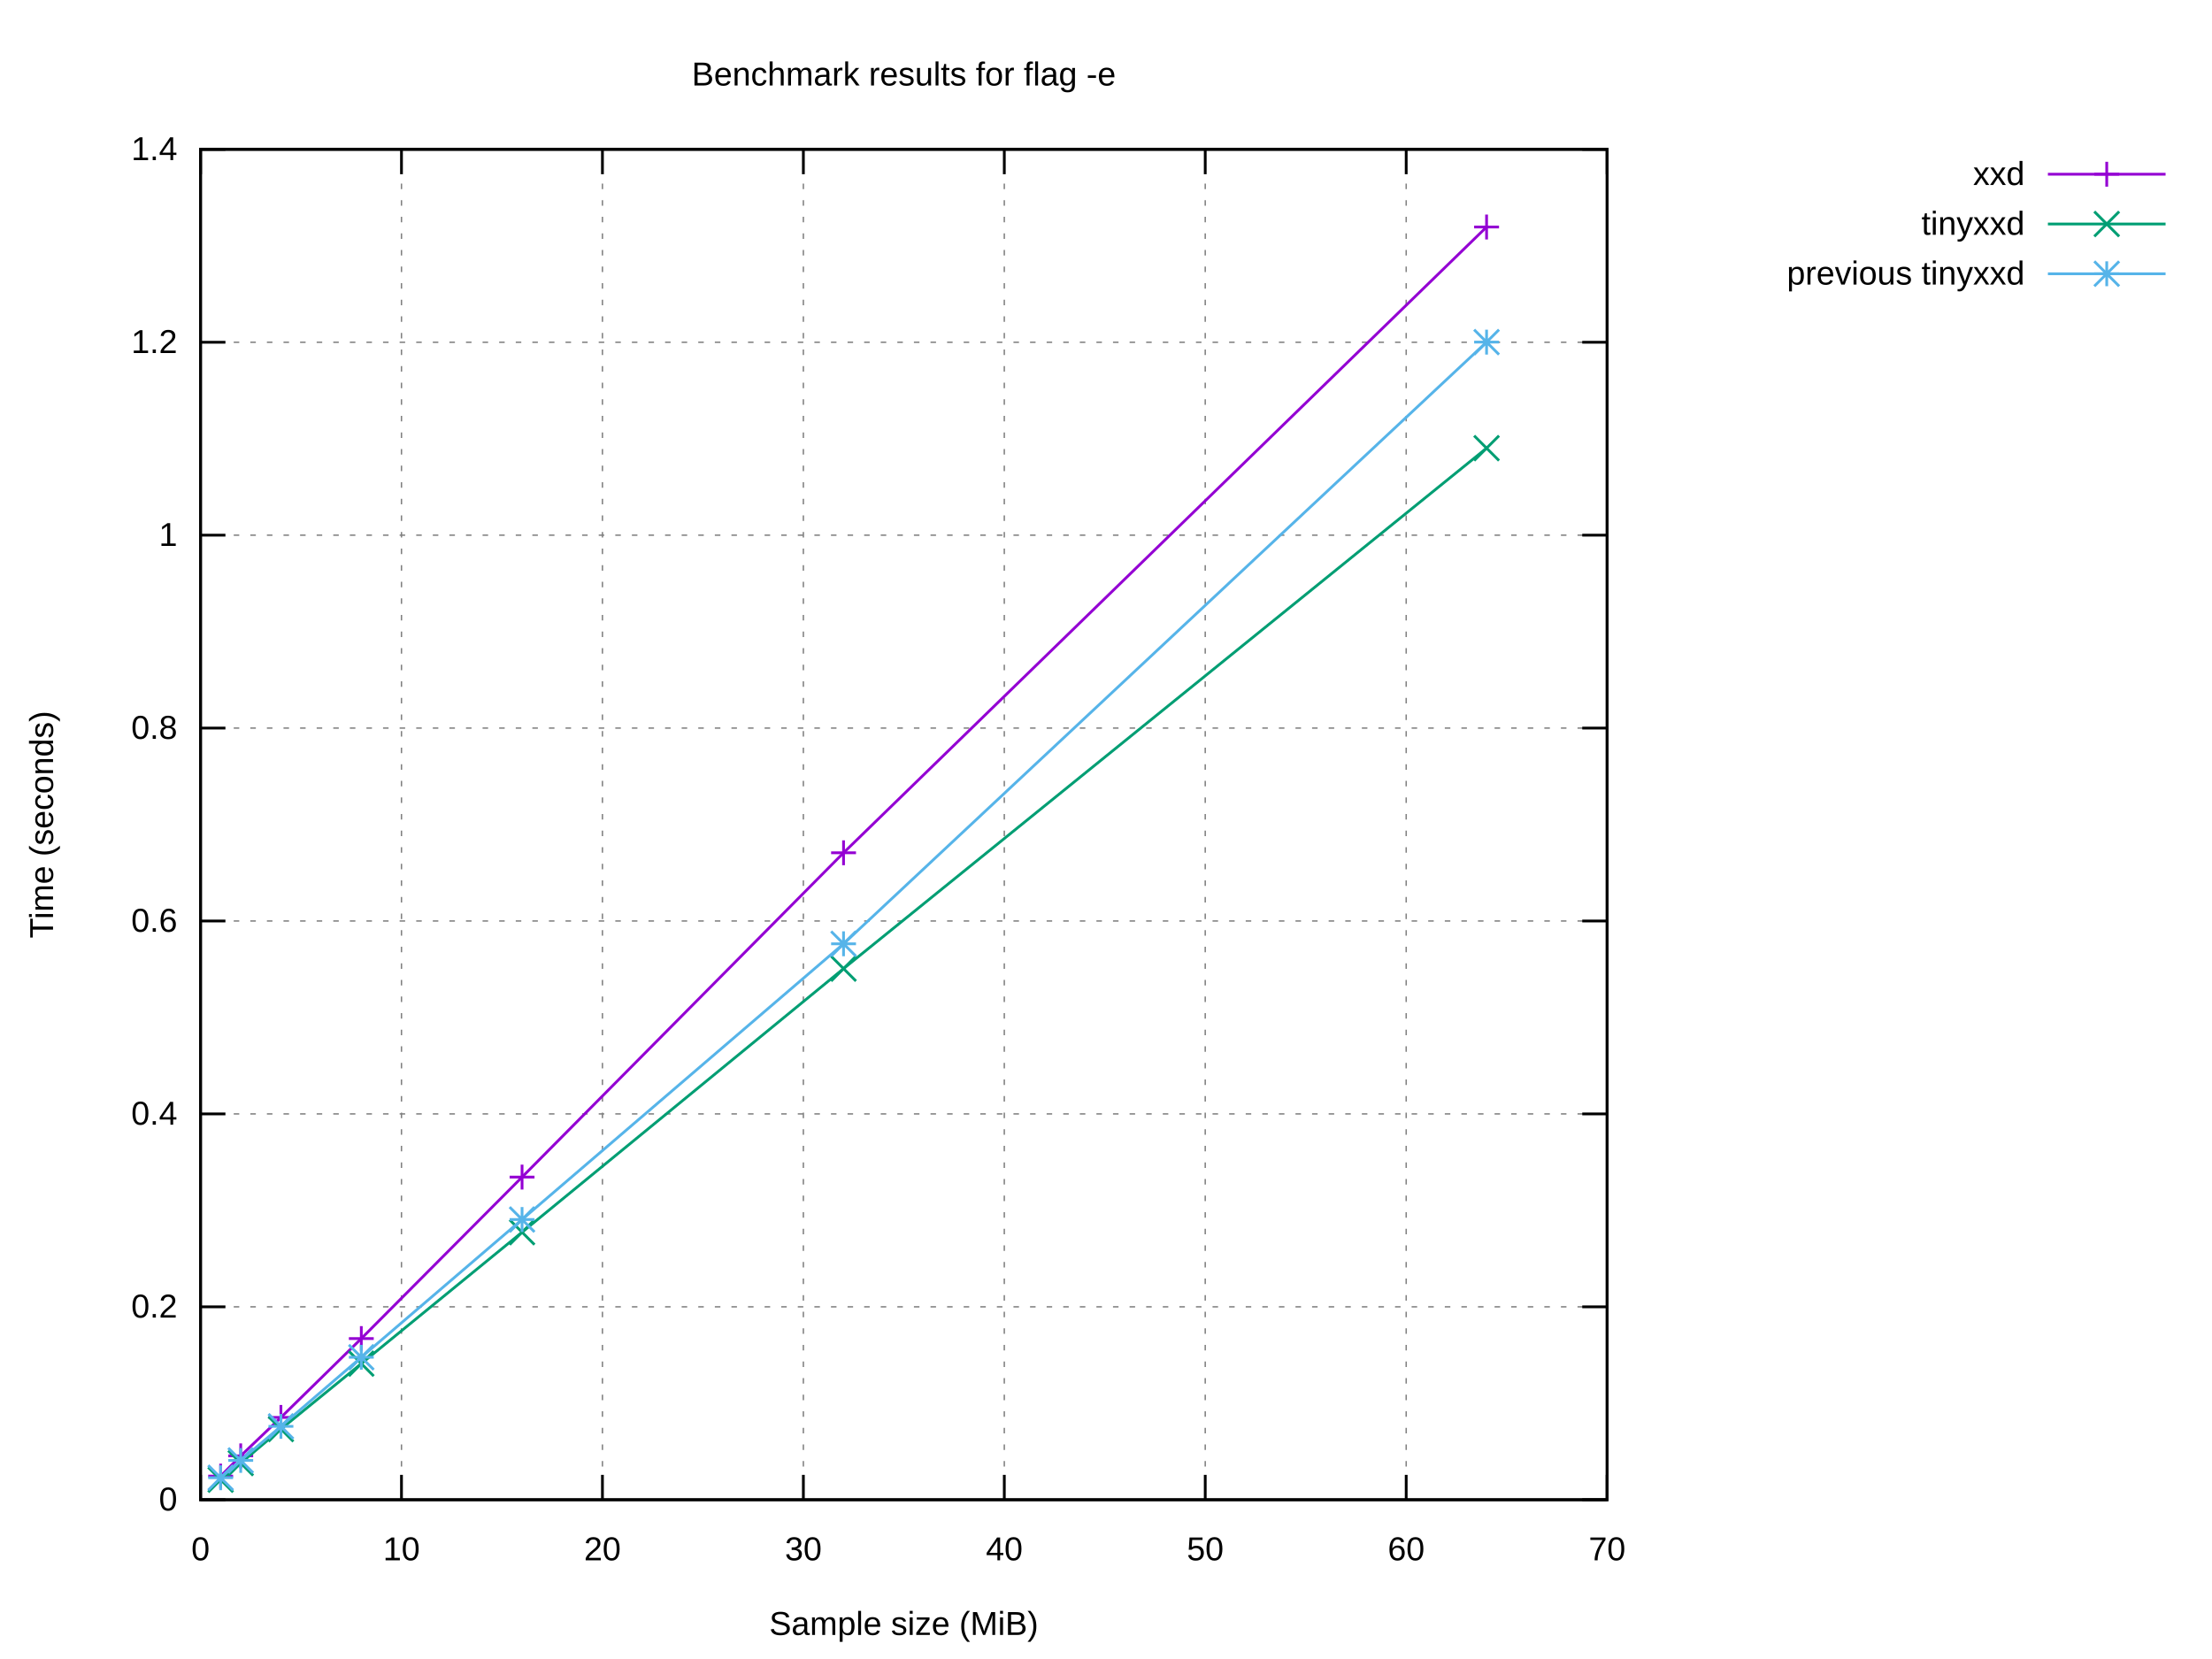
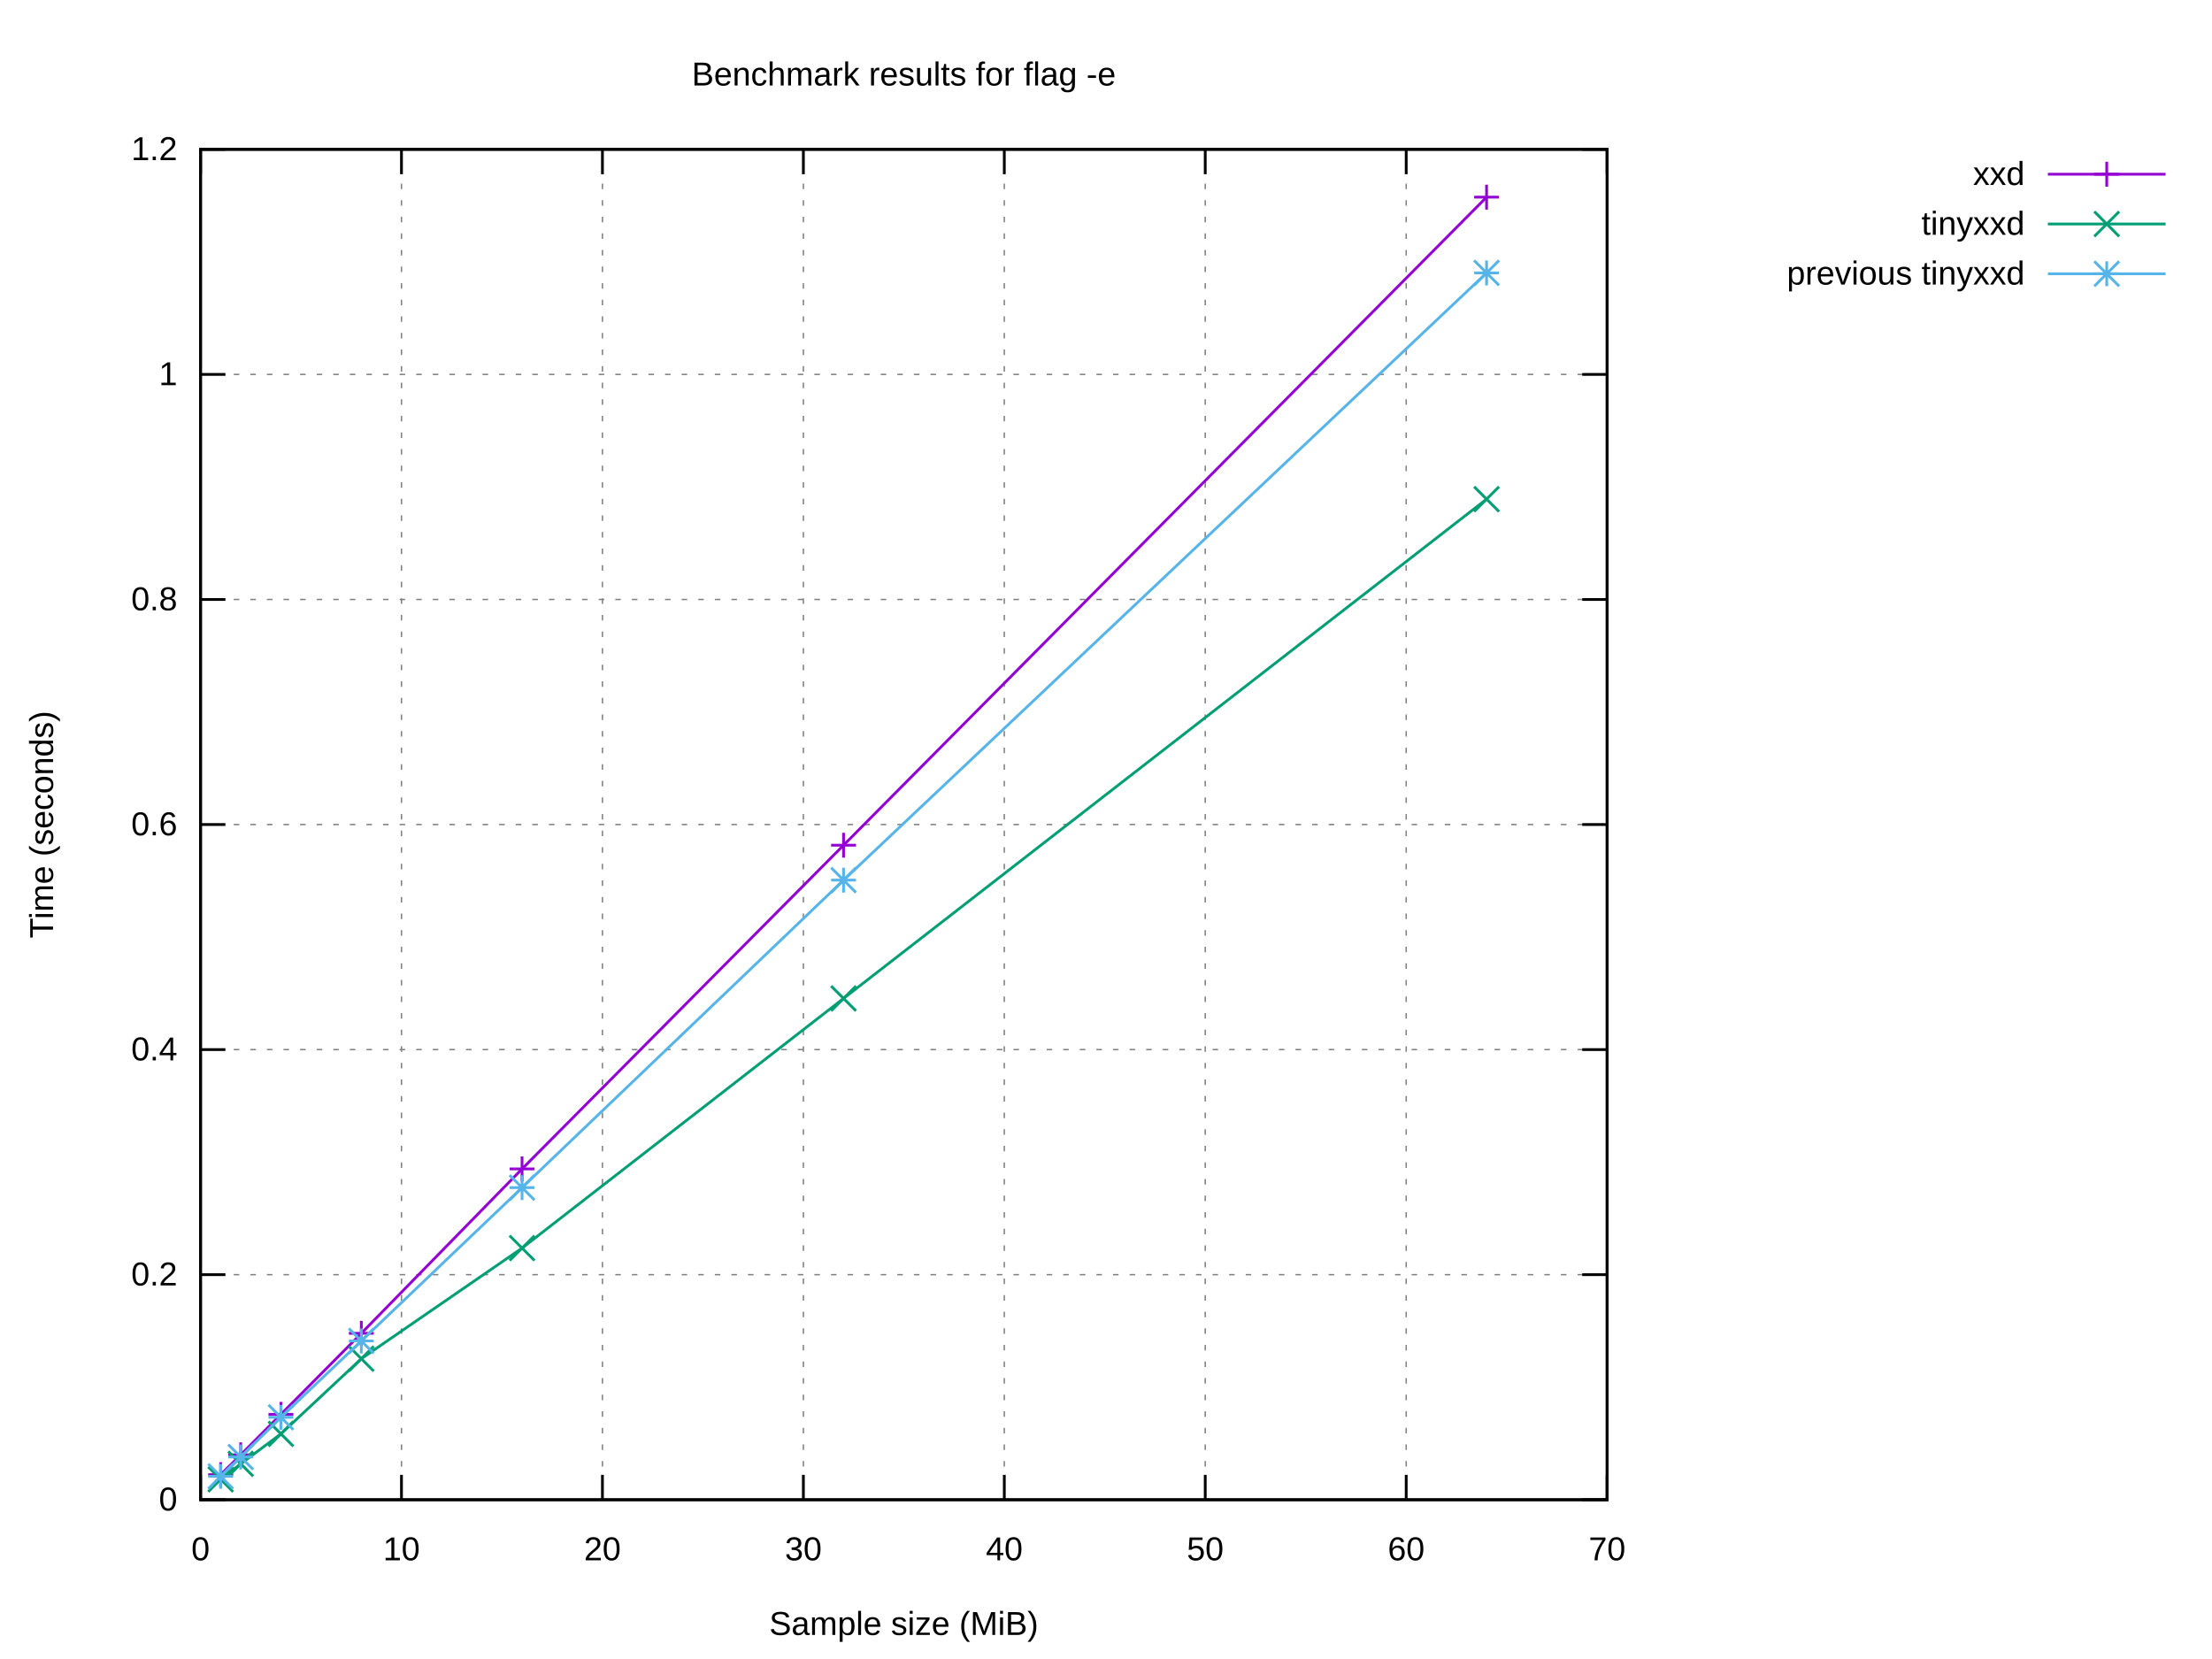
<svg xmlns="http://www.w3.org/2000/svg" xmlns:xlink="http://www.w3.org/1999/xlink" width="800" height="600" viewBox="0 0 800 600">
  <g id="gnuplot_canvas">
    <rect x="0" y="0" width="800" height="600" fill="#ffffff" />
    <defs>
      <circle id="gpDot" r="0.5" stroke-width="0.5" stroke="currentColor" />
      <path id="gpPt0" stroke-width="0.222" stroke="currentColor" d="M-1,0 h2 M0,-1 v2" />
      <path id="gpPt1" stroke-width="0.222" stroke="currentColor" d="M-1,-1 L1,1 M1,-1 L-1,1" />
      <path id="gpPt2" stroke-width="0.222" stroke="currentColor" d="M-1,0 L1,0 M0,-1 L0,1 M-1,-1 L1,1 M-1,1 L1,-1" />
      <rect id="gpPt3" stroke-width="0.222" stroke="currentColor" x="-1" y="-1" width="2" height="2" />
      <rect id="gpPt4" stroke-width="0.222" stroke="currentColor" fill="currentColor" x="-1" y="-1" width="2" height="2" />
      <circle id="gpPt5" stroke-width="0.222" stroke="currentColor" cx="0" cy="0" r="1" />
      <use xlink:href="#gpPt5" id="gpPt6" fill="currentColor" stroke="none" />
      <path id="gpPt7" stroke-width="0.222" stroke="currentColor" d="M0,-1.33 L-1.33,0.67 L1.33,0.67 z" />
      <use xlink:href="#gpPt7" id="gpPt8" fill="currentColor" stroke="none" />
      <use xlink:href="#gpPt7" id="gpPt9" stroke="currentColor" transform="rotate(180)" />
      <use xlink:href="#gpPt9" id="gpPt10" fill="currentColor" stroke="none" />
      <use xlink:href="#gpPt3" id="gpPt11" stroke="currentColor" transform="rotate(45)" />
      <use xlink:href="#gpPt11" id="gpPt12" fill="currentColor" stroke="none" />
      <path id="gpPt13" stroke-width="0.222" stroke="currentColor" d="M0,1.330 L1.265,0.411 L0.782,-1.067 L-0.782,-1.076 L-1.265,0.411 z" />
      <use xlink:href="#gpPt13" id="gpPt14" fill="currentColor" stroke="none" />
      <filter id="textbox" filterUnits="objectBoundingBox" x="0" y="0" height="1" width="1">
        <feFlood flood-color="#FFFFFF" flood-opacity="1" result="bgnd" />
        <feComposite in="SourceGraphic" in2="bgnd" operator="atop" />
      </filter>
      <filter id="greybox" filterUnits="objectBoundingBox" x="0" y="0" height="1" width="1">
        <feFlood flood-color="lightgrey" flood-opacity="1" result="grey" />
        <feComposite in="SourceGraphic" in2="grey" operator="atop" />
      </filter>
    </defs>
    <g fill="none" color="#FFFFFF" stroke="currentColor" stroke-width="1.00" stroke-linecap="butt" stroke-linejoin="miter">
</g>
    <g fill="none" color="black" stroke="currentColor" stroke-width="1.00" stroke-linecap="butt" stroke-linejoin="miter">
</g>
    <g fill="none" color="black" stroke="black" stroke-width="0.50" stroke-linecap="butt" stroke-linejoin="miter">
</g>
    <g fill="none" color="gray" stroke="currentColor" stroke-width="0.50" stroke-linecap="butt" stroke-linejoin="miter">
      <path stroke="gray" stroke-dasharray="2,4" class="gridline" d="M72.53,542.40 L581.24,542.40  " />
    </g>
    <g fill="none" color="gray" stroke="gray" stroke-width="1.00" stroke-linecap="butt" stroke-linejoin="miter">
</g>
    <g fill="none" color="black" stroke="currentColor" stroke-width="1.00" stroke-linecap="butt" stroke-linejoin="miter">
      <path stroke="black" d="M72.53,542.40 L81.53,542.40 M581.24,542.40 L572.24,542.40  " />
      <g transform="translate(64.14,546.30)" stroke="none" fill="black" font-family="Arial" font-size="12.00" text-anchor="end">
        <text>
          <tspan font-family="Arial"> 0</tspan>
        </text>
      </g>
    </g>
    <g fill="none" color="black" stroke="currentColor" stroke-width="1.00" stroke-linecap="butt" stroke-linejoin="miter">
</g>
    <g fill="none" color="black" stroke="black" stroke-width="0.50" stroke-linecap="butt" stroke-linejoin="miter">
</g>
    <g fill="none" color="gray" stroke="currentColor" stroke-width="0.50" stroke-linecap="butt" stroke-linejoin="miter">
-       <path stroke="gray" stroke-dasharray="2,4" class="gridline" d="M72.53,472.63 L581.24,472.63  " />
-     </g>
-     <g fill="none" color="gray" stroke="gray" stroke-width="1.00" stroke-linecap="butt" stroke-linejoin="miter">
- </g>
-     <g fill="none" color="black" stroke="currentColor" stroke-width="1.00" stroke-linecap="butt" stroke-linejoin="miter">
-       <path stroke="black" d="M72.53,472.63 L81.53,472.63 M581.24,472.63 L572.24,472.63  " />
-       <g transform="translate(64.14,476.53)" stroke="none" fill="black" font-family="Arial" font-size="12.00" text-anchor="end">
+       <path stroke="gray" stroke-dasharray="2,4" class="gridline" d="M72.53,461.00 L581.24,461.00  " />
+     </g>
+     <g fill="none" color="gray" stroke="gray" stroke-width="1.00" stroke-linecap="butt" stroke-linejoin="miter">
+ </g>
+     <g fill="none" color="black" stroke="currentColor" stroke-width="1.00" stroke-linecap="butt" stroke-linejoin="miter">
+       <path stroke="black" d="M72.53,461.00 L81.53,461.00 M581.24,461.00 L572.24,461.00  " />
+       <g transform="translate(64.14,464.90)" stroke="none" fill="black" font-family="Arial" font-size="12.00" text-anchor="end">
        <text>
          <tspan font-family="Arial"> 0.2</tspan>
        </text>
      </g>
    </g>
    <g fill="none" color="black" stroke="currentColor" stroke-width="1.00" stroke-linecap="butt" stroke-linejoin="miter">
</g>
    <g fill="none" color="black" stroke="black" stroke-width="0.50" stroke-linecap="butt" stroke-linejoin="miter">
</g>
    <g fill="none" color="gray" stroke="currentColor" stroke-width="0.50" stroke-linecap="butt" stroke-linejoin="miter">
-       <path stroke="gray" stroke-dasharray="2,4" class="gridline" d="M72.53,402.86 L581.24,402.86  " />
-     </g>
-     <g fill="none" color="gray" stroke="gray" stroke-width="1.00" stroke-linecap="butt" stroke-linejoin="miter">
- </g>
-     <g fill="none" color="black" stroke="currentColor" stroke-width="1.00" stroke-linecap="butt" stroke-linejoin="miter">
-       <path stroke="black" d="M72.53,402.86 L81.53,402.86 M581.24,402.86 L572.24,402.86  " />
-       <g transform="translate(64.14,406.76)" stroke="none" fill="black" font-family="Arial" font-size="12.00" text-anchor="end">
+       <path stroke="gray" stroke-dasharray="2,4" class="gridline" d="M72.53,379.60 L581.24,379.60  " />
+     </g>
+     <g fill="none" color="gray" stroke="gray" stroke-width="1.00" stroke-linecap="butt" stroke-linejoin="miter">
+ </g>
+     <g fill="none" color="black" stroke="currentColor" stroke-width="1.00" stroke-linecap="butt" stroke-linejoin="miter">
+       <path stroke="black" d="M72.53,379.60 L81.53,379.60 M581.24,379.60 L572.24,379.60  " />
+       <g transform="translate(64.14,383.50)" stroke="none" fill="black" font-family="Arial" font-size="12.00" text-anchor="end">
        <text>
          <tspan font-family="Arial"> 0.4</tspan>
        </text>
      </g>
    </g>
    <g fill="none" color="black" stroke="currentColor" stroke-width="1.00" stroke-linecap="butt" stroke-linejoin="miter">
</g>
    <g fill="none" color="black" stroke="black" stroke-width="0.50" stroke-linecap="butt" stroke-linejoin="miter">
</g>
    <g fill="none" color="gray" stroke="currentColor" stroke-width="0.50" stroke-linecap="butt" stroke-linejoin="miter">
-       <path stroke="gray" stroke-dasharray="2,4" class="gridline" d="M72.53,333.09 L581.24,333.09  " />
-     </g>
-     <g fill="none" color="gray" stroke="gray" stroke-width="1.00" stroke-linecap="butt" stroke-linejoin="miter">
- </g>
-     <g fill="none" color="black" stroke="currentColor" stroke-width="1.00" stroke-linecap="butt" stroke-linejoin="miter">
-       <path stroke="black" d="M72.53,333.09 L81.53,333.09 M581.24,333.09 L572.24,333.09  " />
-       <g transform="translate(64.14,336.99)" stroke="none" fill="black" font-family="Arial" font-size="12.00" text-anchor="end">
+       <path stroke="gray" stroke-dasharray="2,4" class="gridline" d="M72.53,298.20 L581.24,298.20  " />
+     </g>
+     <g fill="none" color="gray" stroke="gray" stroke-width="1.00" stroke-linecap="butt" stroke-linejoin="miter">
+ </g>
+     <g fill="none" color="black" stroke="currentColor" stroke-width="1.00" stroke-linecap="butt" stroke-linejoin="miter">
+       <path stroke="black" d="M72.53,298.20 L81.53,298.20 M581.24,298.20 L572.24,298.20  " />
+       <g transform="translate(64.14,302.10)" stroke="none" fill="black" font-family="Arial" font-size="12.00" text-anchor="end">
        <text>
          <tspan font-family="Arial"> 0.6</tspan>
        </text>
      </g>
    </g>
    <g fill="none" color="black" stroke="currentColor" stroke-width="1.00" stroke-linecap="butt" stroke-linejoin="miter">
</g>
    <g fill="none" color="black" stroke="black" stroke-width="0.50" stroke-linecap="butt" stroke-linejoin="miter">
</g>
    <g fill="none" color="gray" stroke="currentColor" stroke-width="0.50" stroke-linecap="butt" stroke-linejoin="miter">
-       <path stroke="gray" stroke-dasharray="2,4" class="gridline" d="M72.53,263.32 L581.24,263.32  " />
-     </g>
-     <g fill="none" color="gray" stroke="gray" stroke-width="1.00" stroke-linecap="butt" stroke-linejoin="miter">
- </g>
-     <g fill="none" color="black" stroke="currentColor" stroke-width="1.00" stroke-linecap="butt" stroke-linejoin="miter">
-       <path stroke="black" d="M72.53,263.32 L81.53,263.32 M581.24,263.32 L572.24,263.32  " />
-       <g transform="translate(64.14,267.22)" stroke="none" fill="black" font-family="Arial" font-size="12.00" text-anchor="end">
+       <path stroke="gray" stroke-dasharray="2,4" class="gridline" d="M72.53,216.81 L581.24,216.81  " />
+     </g>
+     <g fill="none" color="gray" stroke="gray" stroke-width="1.00" stroke-linecap="butt" stroke-linejoin="miter">
+ </g>
+     <g fill="none" color="black" stroke="currentColor" stroke-width="1.00" stroke-linecap="butt" stroke-linejoin="miter">
+       <path stroke="black" d="M72.53,216.81 L81.53,216.81 M581.24,216.81 L572.24,216.81  " />
+       <g transform="translate(64.14,220.71)" stroke="none" fill="black" font-family="Arial" font-size="12.00" text-anchor="end">
        <text>
          <tspan font-family="Arial"> 0.8</tspan>
        </text>
      </g>
    </g>
    <g fill="none" color="black" stroke="currentColor" stroke-width="1.00" stroke-linecap="butt" stroke-linejoin="miter">
</g>
    <g fill="none" color="black" stroke="black" stroke-width="0.50" stroke-linecap="butt" stroke-linejoin="miter">
</g>
    <g fill="none" color="gray" stroke="currentColor" stroke-width="0.50" stroke-linecap="butt" stroke-linejoin="miter">
-       <path stroke="gray" stroke-dasharray="2,4" class="gridline" d="M72.53,193.55 L581.24,193.55  " />
-     </g>
-     <g fill="none" color="gray" stroke="gray" stroke-width="1.00" stroke-linecap="butt" stroke-linejoin="miter">
- </g>
-     <g fill="none" color="black" stroke="currentColor" stroke-width="1.00" stroke-linecap="butt" stroke-linejoin="miter">
-       <path stroke="black" d="M72.53,193.55 L81.53,193.55 M581.24,193.55 L572.24,193.55  " />
-       <g transform="translate(64.14,197.45)" stroke="none" fill="black" font-family="Arial" font-size="12.00" text-anchor="end">
+       <path stroke="gray" stroke-dasharray="2,4" class="gridline" d="M72.53,135.41 L581.24,135.41  " />
+     </g>
+     <g fill="none" color="gray" stroke="gray" stroke-width="1.00" stroke-linecap="butt" stroke-linejoin="miter">
+ </g>
+     <g fill="none" color="black" stroke="currentColor" stroke-width="1.00" stroke-linecap="butt" stroke-linejoin="miter">
+       <path stroke="black" d="M72.53,135.41 L81.53,135.41 M581.24,135.41 L572.24,135.41  " />
+       <g transform="translate(64.14,139.31)" stroke="none" fill="black" font-family="Arial" font-size="12.00" text-anchor="end">
        <text>
          <tspan font-family="Arial"> 1</tspan>
-         </text>
-       </g>
-     </g>
-     <g fill="none" color="black" stroke="currentColor" stroke-width="1.00" stroke-linecap="butt" stroke-linejoin="miter">
- </g>
-     <g fill="none" color="black" stroke="black" stroke-width="0.50" stroke-linecap="butt" stroke-linejoin="miter">
- </g>
-     <g fill="none" color="gray" stroke="currentColor" stroke-width="0.50" stroke-linecap="butt" stroke-linejoin="miter">
-       <path stroke="gray" stroke-dasharray="2,4" class="gridline" d="M72.53,123.78 L581.24,123.78  " />
-     </g>
-     <g fill="none" color="gray" stroke="gray" stroke-width="1.00" stroke-linecap="butt" stroke-linejoin="miter">
- </g>
-     <g fill="none" color="black" stroke="currentColor" stroke-width="1.00" stroke-linecap="butt" stroke-linejoin="miter">
-       <path stroke="black" d="M72.53,123.78 L81.53,123.78 M581.24,123.78 L572.24,123.78  " />
-       <g transform="translate(64.14,127.68)" stroke="none" fill="black" font-family="Arial" font-size="12.00" text-anchor="end">
-         <text>
-           <tspan font-family="Arial"> 1.2</tspan>
        </text>
      </g>
    </g>
    <g fill="none" color="black" stroke="currentColor" stroke-width="1.00" stroke-linecap="butt" stroke-linejoin="miter">
</g>
    <g fill="none" color="black" stroke="black" stroke-width="0.50" stroke-linecap="butt" stroke-linejoin="miter">
</g>
    <g fill="none" color="gray" stroke="currentColor" stroke-width="0.50" stroke-linecap="butt" stroke-linejoin="miter">
      <path stroke="gray" stroke-dasharray="2,4" class="gridline" d="M72.53,54.01 L581.24,54.01  " />
    </g>
    <g fill="none" color="gray" stroke="gray" stroke-width="1.00" stroke-linecap="butt" stroke-linejoin="miter">
</g>
    <g fill="none" color="black" stroke="currentColor" stroke-width="1.00" stroke-linecap="butt" stroke-linejoin="miter">
      <path stroke="black" d="M72.53,54.01 L81.53,54.01 M581.24,54.01 L572.24,54.01  " />
      <g transform="translate(64.14,57.91)" stroke="none" fill="black" font-family="Arial" font-size="12.00" text-anchor="end">
        <text>
-           <tspan font-family="Arial"> 1.4</tspan>
+           <tspan font-family="Arial"> 1.2</tspan>
        </text>
      </g>
    </g>
    <g fill="none" color="black" stroke="currentColor" stroke-width="1.00" stroke-linecap="butt" stroke-linejoin="miter">
</g>
    <g fill="none" color="black" stroke="black" stroke-width="0.50" stroke-linecap="butt" stroke-linejoin="miter">
</g>
    <g fill="none" color="gray" stroke="currentColor" stroke-width="0.50" stroke-linecap="butt" stroke-linejoin="miter">
      <path stroke="gray" stroke-dasharray="2,4" class="gridline" d="M72.53,542.40 L72.53,54.01  " />
    </g>
    <g fill="none" color="gray" stroke="gray" stroke-width="1.00" stroke-linecap="butt" stroke-linejoin="miter">
</g>
    <g fill="none" color="black" stroke="currentColor" stroke-width="1.00" stroke-linecap="butt" stroke-linejoin="miter">
      <path stroke="black" d="M72.53,542.40 L72.53,533.40 M72.53,54.01 L72.53,63.01  " />
      <g transform="translate(72.53,564.30)" stroke="none" fill="black" font-family="Arial" font-size="12.00" text-anchor="middle">
        <text>
          <tspan font-family="Arial"> 0</tspan>
        </text>
      </g>
    </g>
    <g fill="none" color="black" stroke="currentColor" stroke-width="1.00" stroke-linecap="butt" stroke-linejoin="miter">
</g>
    <g fill="none" color="black" stroke="black" stroke-width="0.50" stroke-linecap="butt" stroke-linejoin="miter">
</g>
    <g fill="none" color="gray" stroke="currentColor" stroke-width="0.50" stroke-linecap="butt" stroke-linejoin="miter">
      <path stroke="gray" stroke-dasharray="2,4" class="gridline" d="M145.20,542.40 L145.20,54.01  " />
    </g>
    <g fill="none" color="gray" stroke="gray" stroke-width="1.00" stroke-linecap="butt" stroke-linejoin="miter">
</g>
    <g fill="none" color="black" stroke="currentColor" stroke-width="1.00" stroke-linecap="butt" stroke-linejoin="miter">
      <path stroke="black" d="M145.20,542.40 L145.20,533.40 M145.20,54.01 L145.20,63.01  " />
      <g transform="translate(145.20,564.30)" stroke="none" fill="black" font-family="Arial" font-size="12.00" text-anchor="middle">
        <text>
          <tspan font-family="Arial"> 10</tspan>
        </text>
      </g>
    </g>
    <g fill="none" color="black" stroke="currentColor" stroke-width="1.00" stroke-linecap="butt" stroke-linejoin="miter">
</g>
    <g fill="none" color="black" stroke="black" stroke-width="0.50" stroke-linecap="butt" stroke-linejoin="miter">
</g>
    <g fill="none" color="gray" stroke="currentColor" stroke-width="0.50" stroke-linecap="butt" stroke-linejoin="miter">
      <path stroke="gray" stroke-dasharray="2,4" class="gridline" d="M217.88,542.40 L217.88,54.01  " />
    </g>
    <g fill="none" color="gray" stroke="gray" stroke-width="1.00" stroke-linecap="butt" stroke-linejoin="miter">
</g>
    <g fill="none" color="black" stroke="currentColor" stroke-width="1.00" stroke-linecap="butt" stroke-linejoin="miter">
      <path stroke="black" d="M217.88,542.40 L217.88,533.40 M217.88,54.01 L217.88,63.01  " />
      <g transform="translate(217.88,564.30)" stroke="none" fill="black" font-family="Arial" font-size="12.00" text-anchor="middle">
        <text>
          <tspan font-family="Arial"> 20</tspan>
        </text>
      </g>
    </g>
    <g fill="none" color="black" stroke="currentColor" stroke-width="1.00" stroke-linecap="butt" stroke-linejoin="miter">
</g>
    <g fill="none" color="black" stroke="black" stroke-width="0.50" stroke-linecap="butt" stroke-linejoin="miter">
</g>
    <g fill="none" color="gray" stroke="currentColor" stroke-width="0.50" stroke-linecap="butt" stroke-linejoin="miter">
      <path stroke="gray" stroke-dasharray="2,4" class="gridline" d="M290.55,542.40 L290.55,54.01  " />
    </g>
    <g fill="none" color="gray" stroke="gray" stroke-width="1.00" stroke-linecap="butt" stroke-linejoin="miter">
</g>
    <g fill="none" color="black" stroke="currentColor" stroke-width="1.00" stroke-linecap="butt" stroke-linejoin="miter">
      <path stroke="black" d="M290.55,542.40 L290.55,533.40 M290.55,54.01 L290.55,63.01  " />
      <g transform="translate(290.55,564.30)" stroke="none" fill="black" font-family="Arial" font-size="12.00" text-anchor="middle">
        <text>
          <tspan font-family="Arial"> 30</tspan>
        </text>
      </g>
    </g>
    <g fill="none" color="black" stroke="currentColor" stroke-width="1.00" stroke-linecap="butt" stroke-linejoin="miter">
</g>
    <g fill="none" color="black" stroke="black" stroke-width="0.50" stroke-linecap="butt" stroke-linejoin="miter">
</g>
    <g fill="none" color="gray" stroke="currentColor" stroke-width="0.50" stroke-linecap="butt" stroke-linejoin="miter">
      <path stroke="gray" stroke-dasharray="2,4" class="gridline" d="M363.22,542.40 L363.22,54.01  " />
    </g>
    <g fill="none" color="gray" stroke="gray" stroke-width="1.00" stroke-linecap="butt" stroke-linejoin="miter">
</g>
    <g fill="none" color="black" stroke="currentColor" stroke-width="1.00" stroke-linecap="butt" stroke-linejoin="miter">
      <path stroke="black" d="M363.22,542.40 L363.22,533.40 M363.22,54.01 L363.22,63.01  " />
      <g transform="translate(363.22,564.30)" stroke="none" fill="black" font-family="Arial" font-size="12.00" text-anchor="middle">
        <text>
          <tspan font-family="Arial"> 40</tspan>
        </text>
      </g>
    </g>
    <g fill="none" color="black" stroke="currentColor" stroke-width="1.00" stroke-linecap="butt" stroke-linejoin="miter">
</g>
    <g fill="none" color="black" stroke="black" stroke-width="0.50" stroke-linecap="butt" stroke-linejoin="miter">
</g>
    <g fill="none" color="gray" stroke="currentColor" stroke-width="0.50" stroke-linecap="butt" stroke-linejoin="miter">
      <path stroke="gray" stroke-dasharray="2,4" class="gridline" d="M435.89,542.40 L435.89,54.01  " />
    </g>
    <g fill="none" color="gray" stroke="gray" stroke-width="1.00" stroke-linecap="butt" stroke-linejoin="miter">
</g>
    <g fill="none" color="black" stroke="currentColor" stroke-width="1.00" stroke-linecap="butt" stroke-linejoin="miter">
      <path stroke="black" d="M435.89,542.40 L435.89,533.40 M435.89,54.01 L435.89,63.01  " />
      <g transform="translate(435.89,564.30)" stroke="none" fill="black" font-family="Arial" font-size="12.00" text-anchor="middle">
        <text>
          <tspan font-family="Arial"> 50</tspan>
        </text>
      </g>
    </g>
    <g fill="none" color="black" stroke="currentColor" stroke-width="1.00" stroke-linecap="butt" stroke-linejoin="miter">
</g>
    <g fill="none" color="black" stroke="black" stroke-width="0.50" stroke-linecap="butt" stroke-linejoin="miter">
</g>
    <g fill="none" color="gray" stroke="currentColor" stroke-width="0.50" stroke-linecap="butt" stroke-linejoin="miter">
      <path stroke="gray" stroke-dasharray="2,4" class="gridline" d="M508.57,542.40 L508.57,54.01  " />
    </g>
    <g fill="none" color="gray" stroke="gray" stroke-width="1.00" stroke-linecap="butt" stroke-linejoin="miter">
</g>
    <g fill="none" color="black" stroke="currentColor" stroke-width="1.00" stroke-linecap="butt" stroke-linejoin="miter">
      <path stroke="black" d="M508.57,542.40 L508.57,533.40 M508.57,54.01 L508.57,63.01  " />
      <g transform="translate(508.57,564.30)" stroke="none" fill="black" font-family="Arial" font-size="12.00" text-anchor="middle">
        <text>
          <tspan font-family="Arial"> 60</tspan>
        </text>
      </g>
    </g>
    <g fill="none" color="black" stroke="currentColor" stroke-width="1.00" stroke-linecap="butt" stroke-linejoin="miter">
</g>
    <g fill="none" color="black" stroke="black" stroke-width="0.50" stroke-linecap="butt" stroke-linejoin="miter">
</g>
    <g fill="none" color="gray" stroke="currentColor" stroke-width="0.50" stroke-linecap="butt" stroke-linejoin="miter">
      <path stroke="gray" stroke-dasharray="2,4" class="gridline" d="M581.24,542.40 L581.24,54.01  " />
    </g>
    <g fill="none" color="gray" stroke="gray" stroke-width="1.00" stroke-linecap="butt" stroke-linejoin="miter">
</g>
    <g fill="none" color="black" stroke="currentColor" stroke-width="1.00" stroke-linecap="butt" stroke-linejoin="miter">
      <path stroke="black" d="M581.24,542.40 L581.24,533.40 M581.24,54.01 L581.24,63.01  " />
      <g transform="translate(581.24,564.30)" stroke="none" fill="black" font-family="Arial" font-size="12.00" text-anchor="middle">
        <text>
          <tspan font-family="Arial"> 70</tspan>
        </text>
      </g>
    </g>
    <g fill="none" color="black" stroke="currentColor" stroke-width="1.00" stroke-linecap="butt" stroke-linejoin="miter">
</g>
    <g fill="none" color="black" stroke="currentColor" stroke-width="1.00" stroke-linecap="butt" stroke-linejoin="miter">
      <path stroke="black" d="M72.53,54.01 L72.53,542.40 L581.24,542.40 L581.24,54.01 L72.53,54.01 Z  " />
    </g>
    <g fill="none" color="black" stroke="currentColor" stroke-width="1.00" stroke-linecap="butt" stroke-linejoin="miter">
</g>
    <g id="gnuplot_plot_1">
      <g fill="none" color="black" stroke="currentColor" stroke-width="1.00" stroke-linecap="butt" stroke-linejoin="miter">
        <g transform="translate(732.26,66.91)" stroke="none" fill="black" font-family="Arial" font-size="12.00" text-anchor="end">
          <text>
            <tspan font-family="Arial">xxd</tspan>
          </text>
        </g>
      </g>
      <g fill="none" color="black" stroke="currentColor" stroke-width="1.00" stroke-linecap="butt" stroke-linejoin="miter">
-         <path stroke="rgb(148,   0, 211)" d="M740.65,63.01 L783.21,63.01 M537.64,82.10 L305.08,308.42 L188.81,425.71 L130.67,484.11 L101.60,512.63 L87.06,526.53   L79.80,533.85  " />
-         <use xlink:href="#gpPt0" transform="translate(537.64,82.10) scale(4.50)" color="rgb(148,   0, 211)" />
-         <use xlink:href="#gpPt0" transform="translate(305.08,308.42) scale(4.50)" color="rgb(148,   0, 211)" />
-         <use xlink:href="#gpPt0" transform="translate(188.81,425.71) scale(4.50)" color="rgb(148,   0, 211)" />
-         <use xlink:href="#gpPt0" transform="translate(130.67,484.11) scale(4.50)" color="rgb(148,   0, 211)" />
-         <use xlink:href="#gpPt0" transform="translate(101.60,512.63) scale(4.50)" color="rgb(148,   0, 211)" />
-         <use xlink:href="#gpPt0" transform="translate(87.06,526.53) scale(4.50)" color="rgb(148,   0, 211)" />
-         <use xlink:href="#gpPt0" transform="translate(79.80,533.85) scale(4.50)" color="rgb(148,   0, 211)" />
+         <path stroke="rgb(148,   0, 211)" d="M740.65,63.01 L783.21,63.01 M537.64,71.30 L305.08,305.68 L188.81,422.75 L130.67,482.21 L101.60,511.52 L87.06,526.15   L79.80,533.33  " />
+         <use xlink:href="#gpPt0" transform="translate(537.64,71.30) scale(4.50)" color="rgb(148,   0, 211)" />
+         <use xlink:href="#gpPt0" transform="translate(305.08,305.68) scale(4.50)" color="rgb(148,   0, 211)" />
+         <use xlink:href="#gpPt0" transform="translate(188.81,422.75) scale(4.50)" color="rgb(148,   0, 211)" />
+         <use xlink:href="#gpPt0" transform="translate(130.67,482.21) scale(4.50)" color="rgb(148,   0, 211)" />
+         <use xlink:href="#gpPt0" transform="translate(101.60,511.52) scale(4.50)" color="rgb(148,   0, 211)" />
+         <use xlink:href="#gpPt0" transform="translate(87.06,526.15) scale(4.50)" color="rgb(148,   0, 211)" />
+         <use xlink:href="#gpPt0" transform="translate(79.80,533.33) scale(4.50)" color="rgb(148,   0, 211)" />
        <use xlink:href="#gpPt0" transform="translate(761.93,63.01) scale(4.50)" color="rgb(148,   0, 211)" />
      </g>
    </g>
    <g id="gnuplot_plot_2">
      <g fill="none" color="black" stroke="currentColor" stroke-width="1.00" stroke-linecap="butt" stroke-linejoin="miter">
        <g transform="translate(732.26,84.91)" stroke="none" fill="black" font-family="Arial" font-size="12.00" text-anchor="end">
          <text>
            <tspan font-family="Arial">tinyxxd</tspan>
          </text>
        </g>
      </g>
      <g fill="none" color="black" stroke="currentColor" stroke-width="1.00" stroke-linecap="butt" stroke-linejoin="miter">
-         <path stroke="rgb(  0, 158, 115)" d="M740.65,81.01 L783.21,81.01 M537.64,162.08 L305.08,350.32 L188.81,445.65 L130.67,493.18 L101.60,516.85 L87.06,529.15   L79.80,535.16  " />
-         <use xlink:href="#gpPt1" transform="translate(537.64,162.08) scale(4.50)" color="rgb(  0, 158, 115)" />
-         <use xlink:href="#gpPt1" transform="translate(305.08,350.32) scale(4.50)" color="rgb(  0, 158, 115)" />
-         <use xlink:href="#gpPt1" transform="translate(188.81,445.65) scale(4.50)" color="rgb(  0, 158, 115)" />
-         <use xlink:href="#gpPt1" transform="translate(130.67,493.18) scale(4.50)" color="rgb(  0, 158, 115)" />
-         <use xlink:href="#gpPt1" transform="translate(101.60,516.85) scale(4.50)" color="rgb(  0, 158, 115)" />
-         <use xlink:href="#gpPt1" transform="translate(87.06,529.15) scale(4.50)" color="rgb(  0, 158, 115)" />
-         <use xlink:href="#gpPt1" transform="translate(79.80,535.16) scale(4.50)" color="rgb(  0, 158, 115)" />
+         <path stroke="rgb(  0, 158, 115)" d="M740.65,81.01 L783.21,81.01 M537.64,180.52 L305.08,361.10 L188.81,451.39 L130.67,491.40 L101.60,518.58 L87.06,529.41   L79.80,535.02  " />
+         <use xlink:href="#gpPt1" transform="translate(537.64,180.52) scale(4.50)" color="rgb(  0, 158, 115)" />
+         <use xlink:href="#gpPt1" transform="translate(305.08,361.10) scale(4.50)" color="rgb(  0, 158, 115)" />
+         <use xlink:href="#gpPt1" transform="translate(188.81,451.39) scale(4.50)" color="rgb(  0, 158, 115)" />
+         <use xlink:href="#gpPt1" transform="translate(130.67,491.40) scale(4.50)" color="rgb(  0, 158, 115)" />
+         <use xlink:href="#gpPt1" transform="translate(101.60,518.58) scale(4.50)" color="rgb(  0, 158, 115)" />
+         <use xlink:href="#gpPt1" transform="translate(87.06,529.41) scale(4.50)" color="rgb(  0, 158, 115)" />
+         <use xlink:href="#gpPt1" transform="translate(79.80,535.02) scale(4.50)" color="rgb(  0, 158, 115)" />
        <use xlink:href="#gpPt1" transform="translate(761.93,81.01) scale(4.50)" color="rgb(  0, 158, 115)" />
      </g>
    </g>
    <g id="gnuplot_plot_3">
      <g fill="none" color="black" stroke="currentColor" stroke-width="1.00" stroke-linecap="butt" stroke-linejoin="miter">
        <g transform="translate(732.26,102.91)" stroke="none" fill="black" font-family="Arial" font-size="12.00" text-anchor="end">
          <text>
            <tspan font-family="Arial">previous tinyxxd</tspan>
          </text>
        </g>
      </g>
      <g fill="none" color="black" stroke="currentColor" stroke-width="1.00" stroke-linecap="butt" stroke-linejoin="miter">
-         <path stroke="rgb( 86, 180, 233)" d="M740.65,99.01 L783.21,99.01 M537.64,123.73 L305.08,341.34 L188.81,441.05 L130.67,490.87 L101.60,515.86 L87.06,528.18   L79.80,534.44  " />
-         <use xlink:href="#gpPt2" transform="translate(537.64,123.73) scale(4.50)" color="rgb( 86, 180, 233)" />
-         <use xlink:href="#gpPt2" transform="translate(305.08,341.34) scale(4.50)" color="rgb( 86, 180, 233)" />
-         <use xlink:href="#gpPt2" transform="translate(188.81,441.05) scale(4.50)" color="rgb( 86, 180, 233)" />
-         <use xlink:href="#gpPt2" transform="translate(130.67,490.87) scale(4.50)" color="rgb( 86, 180, 233)" />
-         <use xlink:href="#gpPt2" transform="translate(101.60,515.86) scale(4.50)" color="rgb( 86, 180, 233)" />
-         <use xlink:href="#gpPt2" transform="translate(87.06,528.18) scale(4.50)" color="rgb( 86, 180, 233)" />
-         <use xlink:href="#gpPt2" transform="translate(79.80,534.44) scale(4.50)" color="rgb( 86, 180, 233)" />
+         <path stroke="rgb( 86, 180, 233)" d="M740.65,99.01 L783.21,99.01 M537.64,98.70 L305.08,318.31 L188.81,429.52 L130.67,484.97 L101.60,512.59 L87.06,526.95   L79.80,533.95  " />
+         <use xlink:href="#gpPt2" transform="translate(537.64,98.70) scale(4.50)" color="rgb( 86, 180, 233)" />
+         <use xlink:href="#gpPt2" transform="translate(305.08,318.31) scale(4.50)" color="rgb( 86, 180, 233)" />
+         <use xlink:href="#gpPt2" transform="translate(188.81,429.52) scale(4.50)" color="rgb( 86, 180, 233)" />
+         <use xlink:href="#gpPt2" transform="translate(130.67,484.97) scale(4.50)" color="rgb( 86, 180, 233)" />
+         <use xlink:href="#gpPt2" transform="translate(101.60,512.59) scale(4.50)" color="rgb( 86, 180, 233)" />
+         <use xlink:href="#gpPt2" transform="translate(87.06,526.95) scale(4.50)" color="rgb( 86, 180, 233)" />
+         <use xlink:href="#gpPt2" transform="translate(79.80,533.95) scale(4.50)" color="rgb( 86, 180, 233)" />
        <use xlink:href="#gpPt2" transform="translate(761.93,99.01) scale(4.50)" color="rgb( 86, 180, 233)" />
      </g>
    </g>
    <g fill="none" color="#FFFFFF" stroke="rgb( 86, 180, 233)" stroke-width="2.00" stroke-linecap="butt" stroke-linejoin="miter">
</g>
    <g fill="none" color="black" stroke="currentColor" stroke-width="2.00" stroke-linecap="butt" stroke-linejoin="miter">
</g>
    <g fill="none" color="black" stroke="black" stroke-width="1.00" stroke-linecap="butt" stroke-linejoin="miter">
</g>
    <g fill="none" color="black" stroke="currentColor" stroke-width="1.00" stroke-linecap="butt" stroke-linejoin="miter">
      <path stroke="black" d="M72.53,54.01 L72.53,542.40 L581.24,542.40 L581.24,54.01 L72.53,54.01 Z  " />
      <g transform="translate(19.18,298.21) rotate(270.00)" stroke="none" fill="black" font-family="Arial" font-size="12.00" text-anchor="middle">
        <text>
          <tspan font-family="Arial">Time (seconds)</tspan>
        </text>
      </g>
    </g>
    <g fill="none" color="black" stroke="currentColor" stroke-width="1.00" stroke-linecap="butt" stroke-linejoin="miter">
      <g transform="translate(326.88,591.30)" stroke="none" fill="black" font-family="Arial" font-size="12.00" text-anchor="middle">
        <text>
          <tspan font-family="Arial">Sample size (MiB)</tspan>
        </text>
      </g>
    </g>
    <g fill="none" color="black" stroke="currentColor" stroke-width="1.00" stroke-linecap="butt" stroke-linejoin="miter">
</g>
    <g fill="none" color="black" stroke="currentColor" stroke-width="1.00" stroke-linecap="butt" stroke-linejoin="miter">
      <g transform="translate(326.88,30.91)" stroke="none" fill="black" font-family="Arial" font-size="12.00" text-anchor="middle">
        <text>
          <tspan font-family="Arial">Benchmark results for flag -e</tspan>
        </text>
      </g>
    </g>
    <g fill="none" color="black" stroke="currentColor" stroke-width="1.00" stroke-linecap="butt" stroke-linejoin="miter">
</g>
  </g>
</svg>
